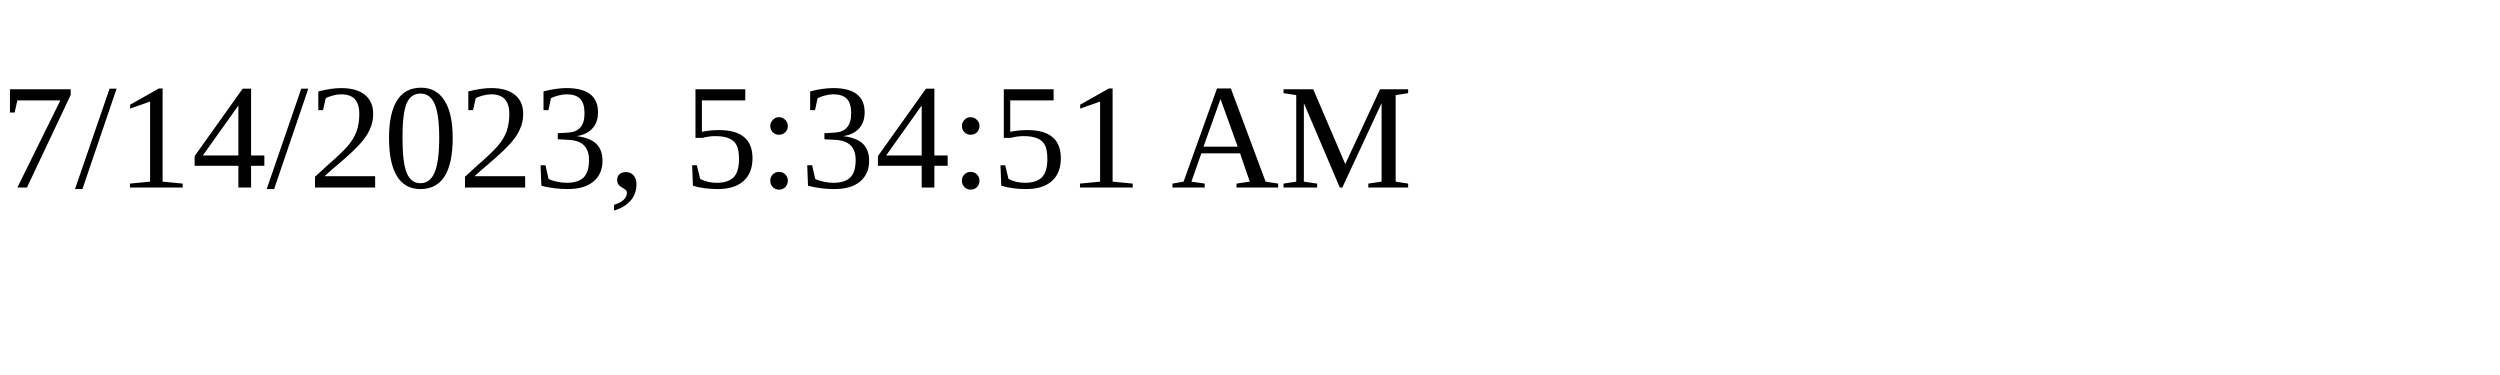
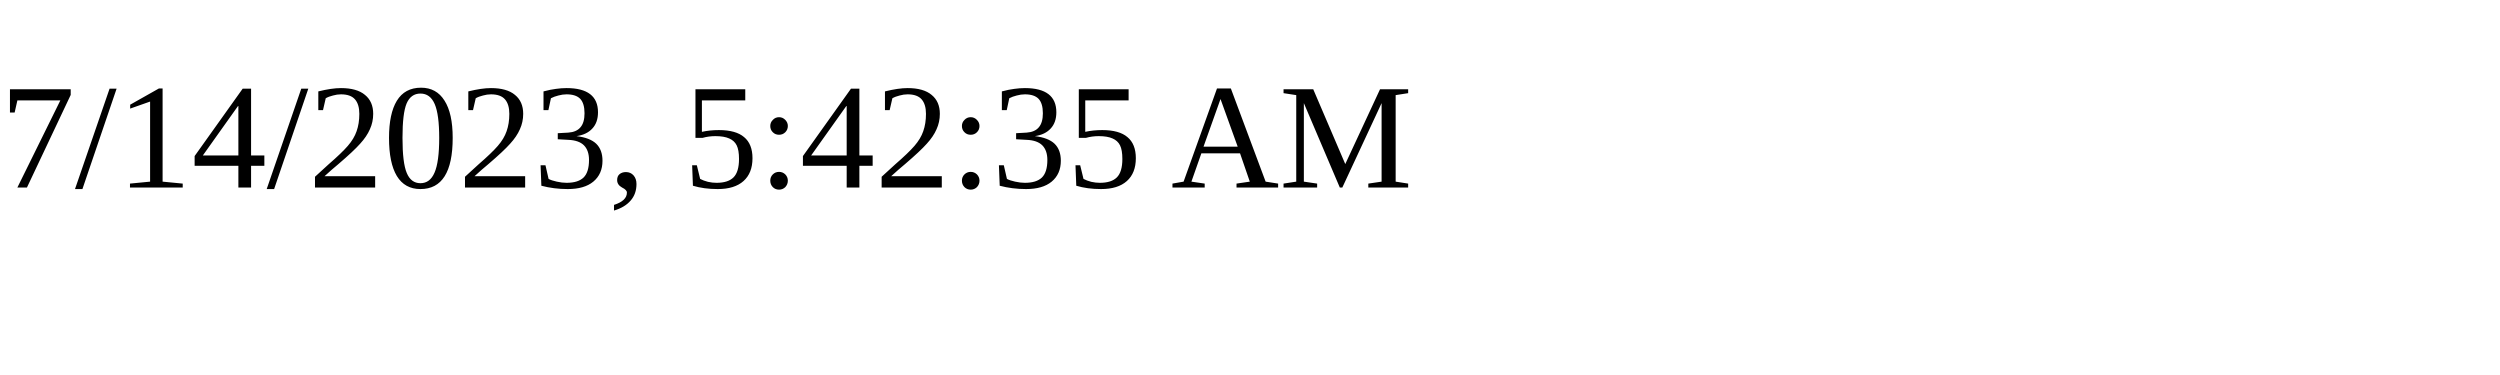
<svg xmlns="http://www.w3.org/2000/svg" height="30" width="200">
-   <text x="0" y="15">7/14/2023, 5:34:51 AM</text>
+   <text x="0" y="15">7/14/2023, 5:42:35 AM</text>
</svg>
